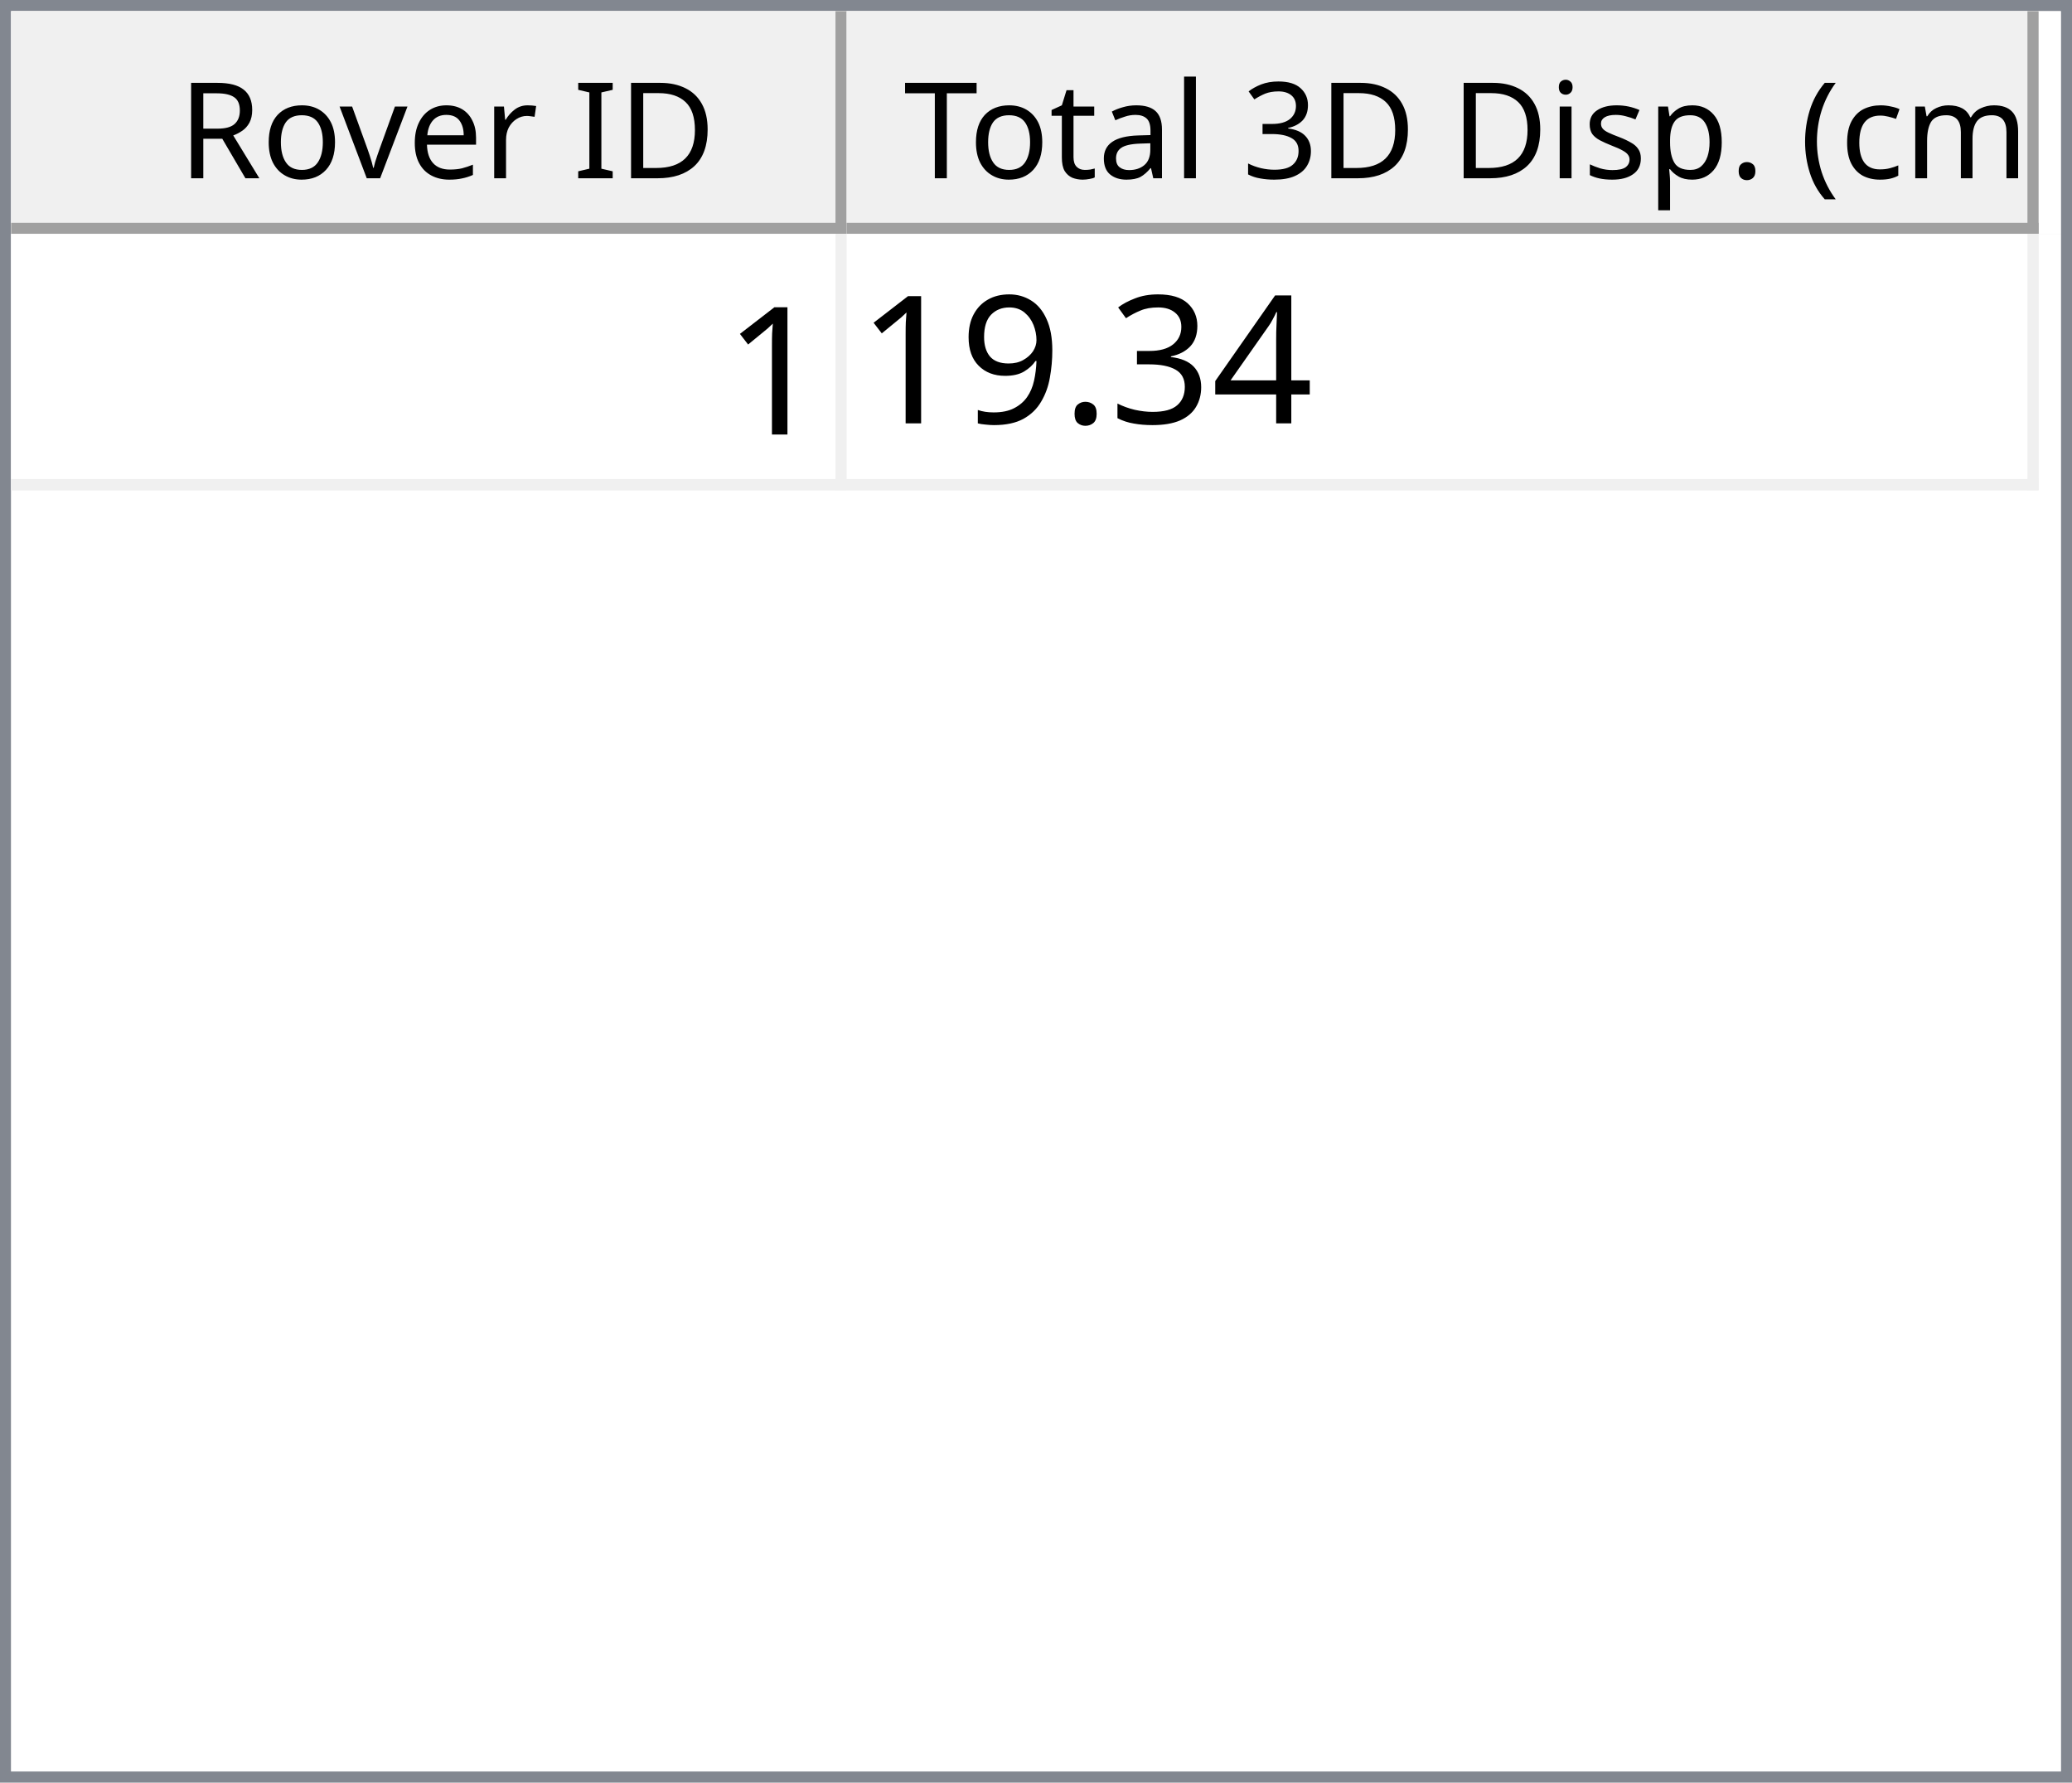
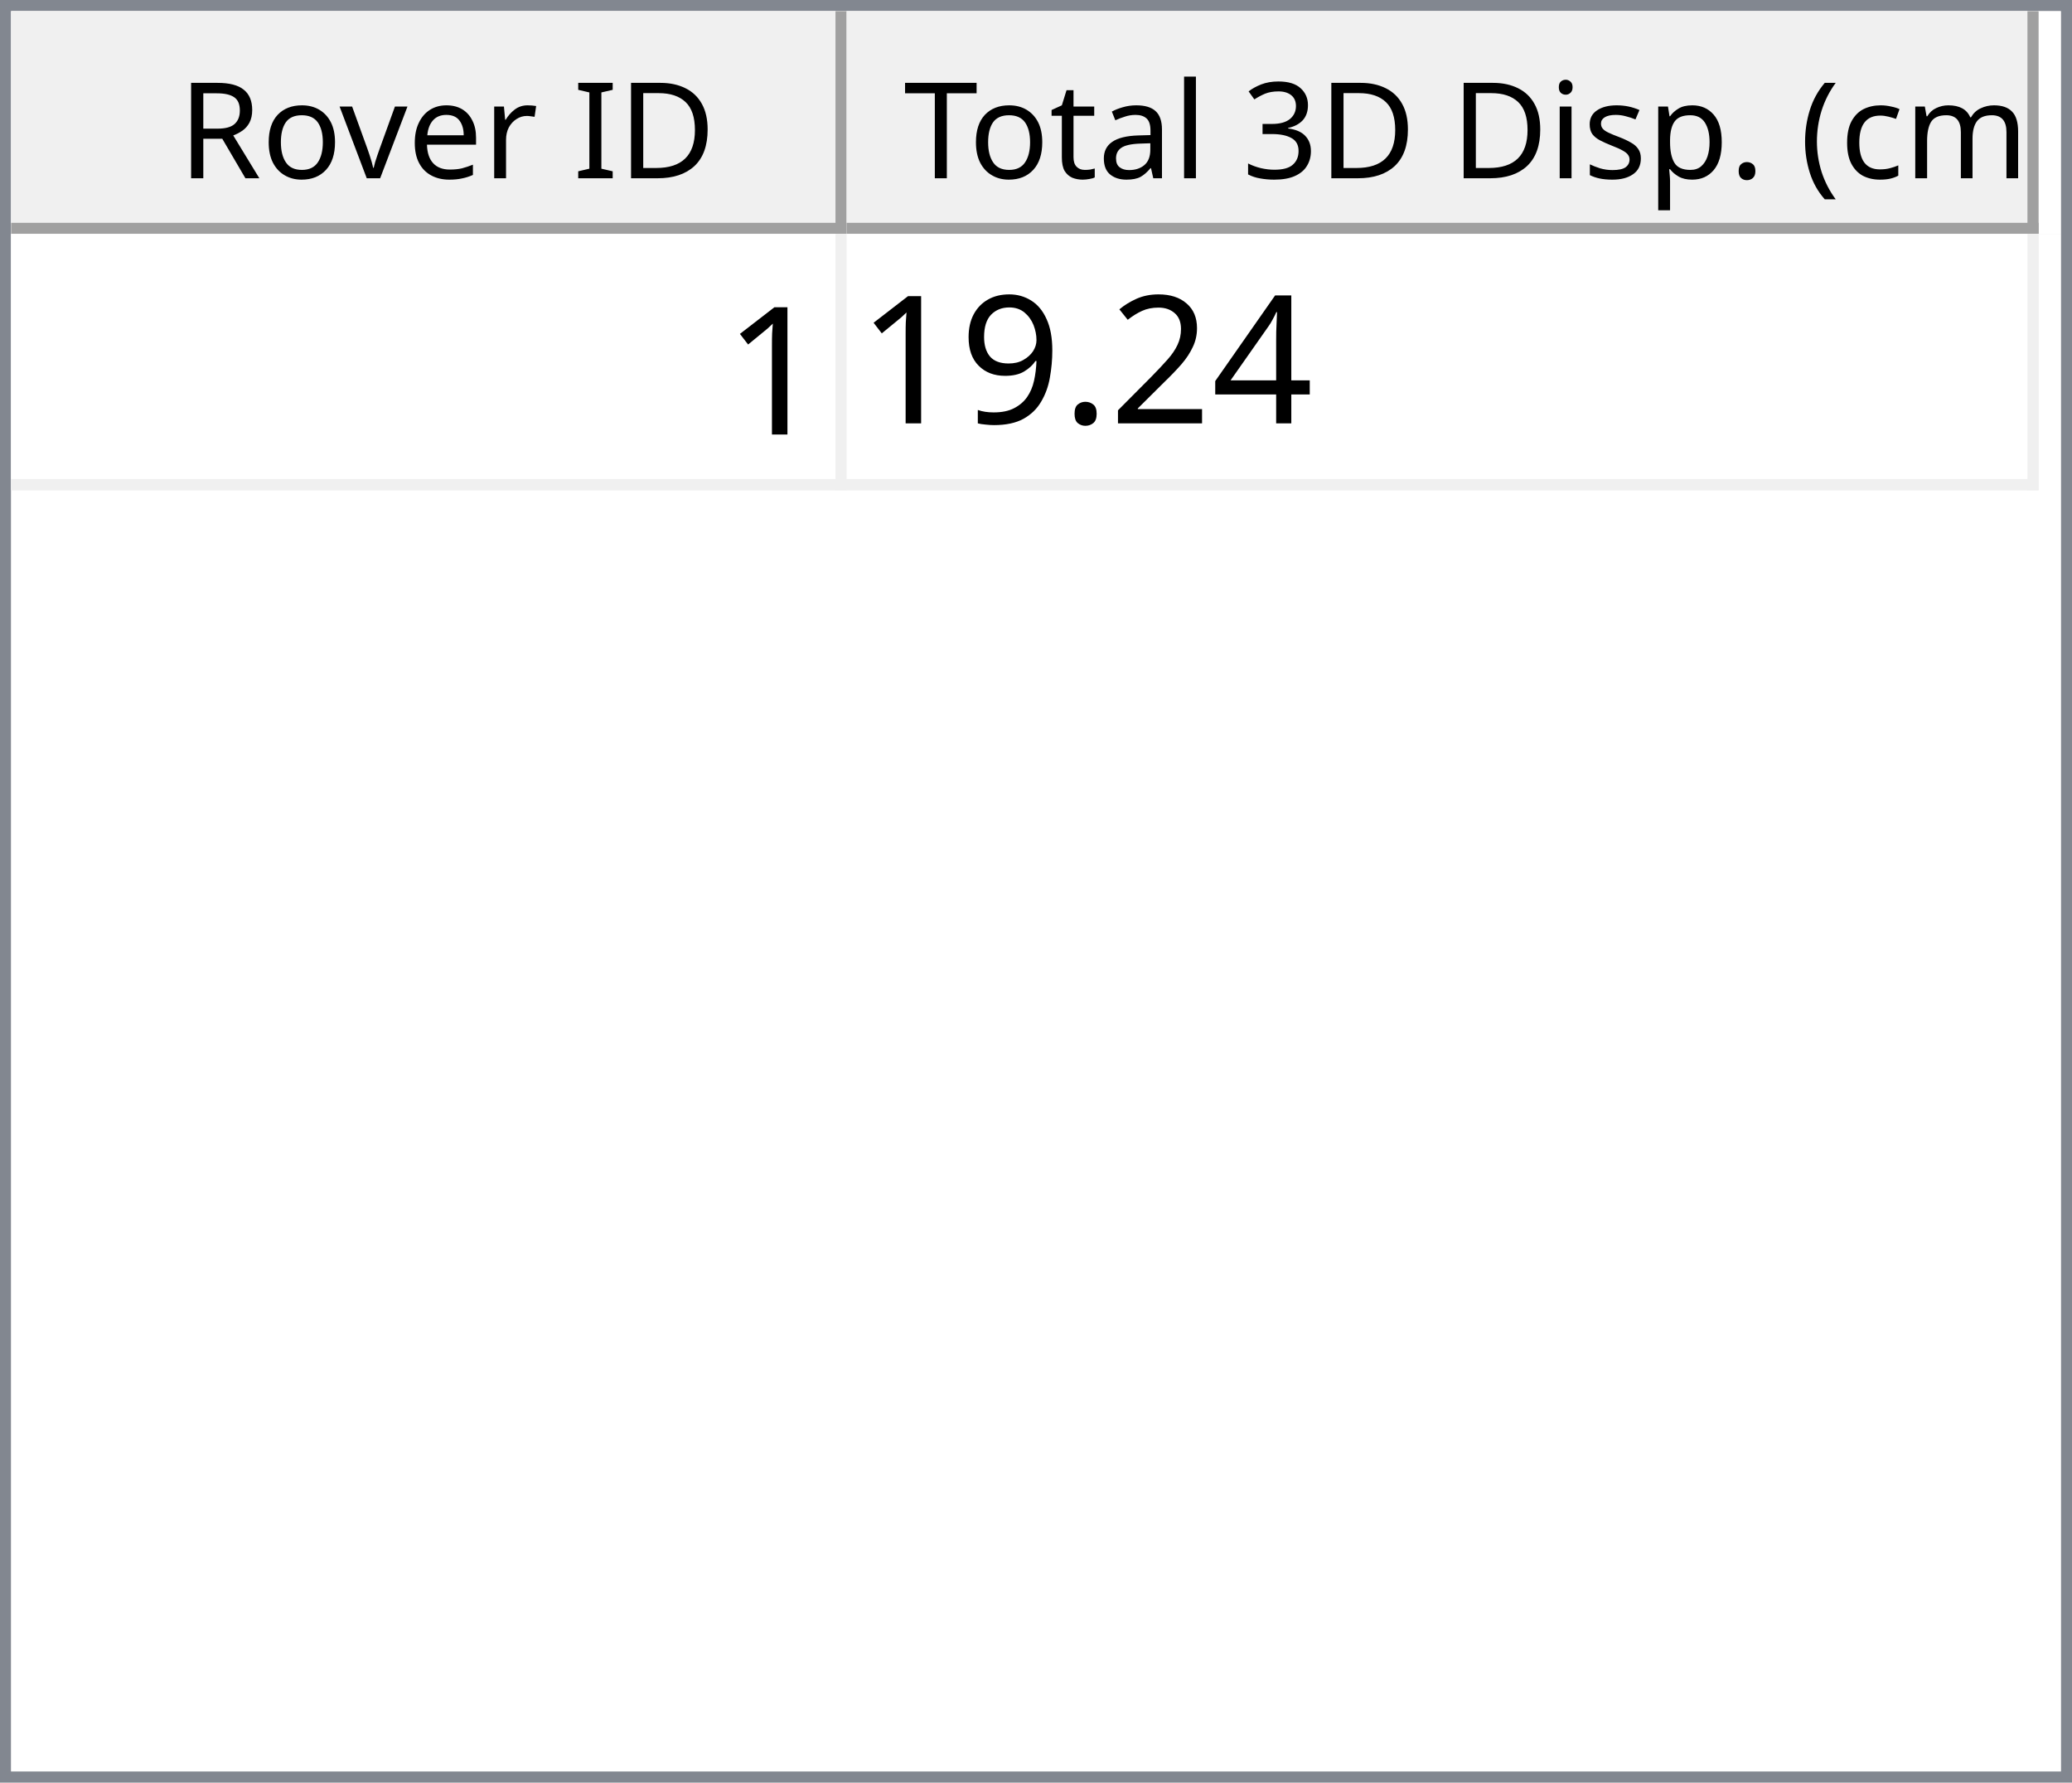
<svg xmlns="http://www.w3.org/2000/svg" style="fill-opacity:1; color-rendering:auto; color-interpolation:auto; text-rendering:auto; stroke:black; stroke-linecap:square; stroke-miterlimit:10; shape-rendering:auto; stroke-opacity:1; fill:black; stroke-dasharray:none; font-weight:normal; stroke-width:1; font-family:'Dialog'; font-style:normal; stroke-linejoin:miter; font-size:12px; stroke-dashoffset:0; image-rendering:auto;" width="186" height="160">
  <defs id="genericDefs" />
  <g>
    <defs id="defs1">
      <clipPath clipPathUnits="userSpaceOnUse" id="clipPath1">
        <path d="M0 0 L186 0 L186 160 L0 160 L0 0 Z" />
      </clipPath>
      <clipPath clipPathUnits="userSpaceOnUse" id="clipPath2">
        <path d="M0 0 L0 160 L186 160 L186 0 Z" />
      </clipPath>
      <clipPath clipPathUnits="userSpaceOnUse" id="clipPath3">
        <path d="M0 0 L0 20 L184 20 L184 0 Z" />
      </clipPath>
      <clipPath clipPathUnits="userSpaceOnUse" id="clipPath4">
        <path d="M0 0 L0 20 L75 20 L75 0 Z" />
      </clipPath>
      <clipPath clipPathUnits="userSpaceOnUse" id="clipPath5">
        <path d="M1 1 L1 19 L74 19 L74 1 Z" />
      </clipPath>
      <clipPath clipPathUnits="userSpaceOnUse" id="clipPath6">
        <path d="M0 0 L0 18 L73 18 L73 0 Z" />
      </clipPath>
      <clipPath clipPathUnits="userSpaceOnUse" id="clipPath7">
        <path d="M-0.5 -0.5 L-0.5 19.5 L74.5 19.5 L74.5 -0.5 Z" />
      </clipPath>
      <clipPath clipPathUnits="userSpaceOnUse" id="clipPath8">
        <path d="M0 0 L0 20 L107 20 L107 0 Z" />
      </clipPath>
      <clipPath clipPathUnits="userSpaceOnUse" id="clipPath9">
        <path d="M1 1 L1 19 L106 19 L106 1 Z" />
      </clipPath>
      <clipPath clipPathUnits="userSpaceOnUse" id="clipPath10">
        <path d="M0 0 L0 18 L105 18 L105 0 Z" />
      </clipPath>
      <clipPath clipPathUnits="userSpaceOnUse" id="clipPath11">
        <path d="M-0.5 -0.5 L-0.5 19.5 L106.5 19.5 L106.5 -0.5 Z" />
      </clipPath>
      <clipPath clipPathUnits="userSpaceOnUse" id="clipPath12">
        <path d="M0 0 L0 138 L184 138 L184 0 Z" />
      </clipPath>
      <clipPath clipPathUnits="userSpaceOnUse" id="clipPath13">
        <path d="M0 0 L0 23 L182 23 L182 0 Z" />
      </clipPath>
      <clipPath clipPathUnits="userSpaceOnUse" id="clipPath14">
        <path d="M-0.5 -0.5 L-0.5 22.5 L181.5 22.5 L181.5 -0.5 Z" />
      </clipPath>
      <clipPath clipPathUnits="userSpaceOnUse" id="clipPath15">
        <path d="M0 0 L0 22 L74 22 L74 0 Z" />
      </clipPath>
      <clipPath clipPathUnits="userSpaceOnUse" id="clipPath16">
        <path d="M0 0 L0 22 L106 22 L106 0 Z" />
      </clipPath>
      <font horiz-adv-x="64.551" id="font1">
        <font-face ascent="107.91" descent="25.098" units-per-em="100" style="font-style:normal; font-family:Segoe UI; font-weight:normal;" />
        <missing-glyph horiz-adv-x="64.551" d="M8.109 0 L8.109 68.266 L56.453 68.266 L56.453 0 L8.109 0 ZM15.328 7.234 L49.219 7.234 L49.219 61.031 L15.328 61.031 L15.328 7.234 Z" />
        <glyph unicode="D" horiz-adv-x="70.117" d="M9.188 0 L9.188 70.016 L28.516 70.016 Q65.531 70.016 65.531 35.891 Q65.531 19.672 55.25 9.836 Q44.969 0 27.734 0 L9.188 0 ZM17.391 62.594 L17.391 7.422 L27.828 7.422 Q41.609 7.422 49.273 14.797 Q56.938 22.172 56.938 35.688 Q56.938 62.594 28.328 62.594 L17.391 62.594 Z" />
        <glyph unicode="I" horiz-adv-x="26.611" d="M17.391 0 L9.188 0 L9.188 70.016 L17.391 70.016 L17.391 0 Z" />
        <glyph unicode=" " horiz-adv-x="27.393" d="" />
        <glyph unicode="r" horiz-adv-x="34.766" d="M34.188 41.891 Q32.078 43.5 28.125 43.5 Q23 43.5 19.555 38.672 Q16.109 33.844 16.109 25.484 L16.109 0 L8.109 0 L8.109 50 L16.109 50 L16.109 39.703 L16.312 39.703 Q18.016 44.969 21.531 47.922 Q25.047 50.875 29.391 50.875 Q32.516 50.875 34.188 50.203 L34.188 41.891 Z" />
        <glyph unicode="e" horiz-adv-x="52.295" d="M48.297 23 L12.984 23 Q13.188 14.656 17.484 10.109 Q21.781 5.562 29.297 5.562 Q37.75 5.562 44.828 11.141 L44.828 3.609 Q38.234 -1.172 27.391 -1.172 Q16.797 -1.172 10.742 5.641 Q4.688 12.453 4.688 24.812 Q4.688 36.469 11.305 43.82 Q17.922 51.172 27.734 51.172 Q37.547 51.172 42.922 44.828 Q48.297 38.484 48.297 27.203 L48.297 23 ZM40.094 29.781 Q40.047 36.719 36.75 40.578 Q33.453 44.438 27.594 44.438 Q21.922 44.438 17.969 40.383 Q14.016 36.328 13.094 29.781 L40.094 29.781 Z" />
        <glyph unicode="v" horiz-adv-x="47.9" d="M47.406 50 L27.484 0 L19.625 0 L0.688 50 L9.469 50 L22.172 13.672 Q23.578 9.672 23.922 6.688 L24.125 6.688 Q24.609 10.453 25.688 13.484 L38.969 50 L47.406 50 Z" />
        <glyph unicode="o" horiz-adv-x="58.594" d="M29 -1.172 Q17.922 -1.172 11.305 5.836 Q4.688 12.844 4.688 24.422 Q4.688 37.016 11.57 44.094 Q18.453 51.172 30.172 51.172 Q41.359 51.172 47.633 44.289 Q53.906 37.406 53.906 25.203 Q53.906 13.234 47.141 6.031 Q40.375 -1.172 29 -1.172 ZM29.594 44.438 Q21.875 44.438 17.383 39.188 Q12.891 33.938 12.891 24.703 Q12.891 15.828 17.43 10.695 Q21.969 5.562 29.594 5.562 Q37.359 5.562 41.531 10.594 Q45.703 15.625 45.703 24.906 Q45.703 34.281 41.531 39.359 Q37.359 44.438 29.594 44.438 Z" />
        <glyph unicode="R" horiz-adv-x="59.814" d="M59.375 0 L49.609 0 L37.891 19.625 Q36.281 22.359 34.766 24.289 Q33.25 26.219 31.664 27.438 Q30.078 28.656 28.25 29.219 Q26.422 29.781 24.125 29.781 L17.391 29.781 L17.391 0 L9.188 0 L9.188 70.016 L30.078 70.016 Q34.672 70.016 38.555 68.867 Q42.438 67.719 45.289 65.375 Q48.141 63.031 49.758 59.547 Q51.375 56.062 51.375 51.375 Q51.375 47.703 50.273 44.656 Q49.172 41.609 47.148 39.211 Q45.125 36.812 42.266 35.133 Q39.406 33.453 35.844 32.516 L35.844 32.328 Q37.594 31.547 38.891 30.547 Q40.188 29.547 41.359 28.18 Q42.531 26.812 43.68 25.078 Q44.828 23.344 46.234 21.047 L59.375 0 ZM17.391 62.594 L17.391 37.203 L28.516 37.203 Q31.594 37.203 34.203 38.133 Q36.812 39.062 38.719 40.797 Q40.625 42.531 41.703 45.047 Q42.781 47.562 42.781 50.688 Q42.781 56.297 39.141 59.445 Q35.5 62.594 28.609 62.594 L17.391 62.594 Z" />
        <glyph unicode=")" horiz-adv-x="30.176" d="M8.297 -15.922 L1.172 -15.922 Q16.406 2.344 16.406 26.812 Q16.406 51.469 1.078 70.016 L8.297 70.016 Q23.531 52.156 23.531 26.703 Q23.531 1.375 8.297 -15.922 Z" />
        <glyph unicode="m" horiz-adv-x="86.133" d="M79.109 0 L71.094 0 L71.094 28.719 Q71.094 37.016 68.531 40.727 Q65.969 44.438 59.906 44.438 Q54.781 44.438 51.195 39.75 Q47.609 35.062 47.609 28.516 L47.609 0 L39.594 0 L39.594 29.688 Q39.594 44.438 28.219 44.438 Q22.953 44.438 19.531 40.016 Q16.109 35.594 16.109 28.516 L16.109 0 L8.109 0 L8.109 50 L16.109 50 L16.109 42.094 L16.312 42.094 Q21.625 51.172 31.844 51.172 Q36.969 51.172 40.773 48.312 Q44.578 45.453 46 40.828 Q51.562 51.172 62.594 51.172 Q79.109 51.172 79.109 30.812 L79.109 0 Z" />
        <glyph unicode="c" horiz-adv-x="46.191" d="M42.188 2.297 Q36.422 -1.172 28.516 -1.172 Q17.828 -1.172 11.258 5.789 Q4.688 12.75 4.688 23.828 Q4.688 36.188 11.766 43.68 Q18.844 51.172 30.672 51.172 Q37.25 51.172 42.281 48.734 L42.281 40.531 Q36.719 44.438 30.375 44.438 Q22.703 44.438 17.797 38.945 Q12.891 33.453 12.891 24.516 Q12.891 15.719 17.508 10.641 Q22.125 5.562 29.891 5.562 Q36.422 5.562 42.188 9.906 L42.188 2.297 Z" />
        <glyph unicode="(" horiz-adv-x="30.176" d="M29.109 -15.922 L21.969 -15.922 Q6.844 1.375 6.844 26.703 Q6.844 52.156 21.969 70.016 L29.203 70.016 Q13.875 51.469 13.875 26.812 Q13.875 2.344 29.109 -15.922 Z" />
        <glyph unicode="." horiz-adv-x="21.68" d="M10.891 -1.078 Q8.641 -1.078 7.055 0.539 Q5.469 2.156 5.469 4.391 Q5.469 6.641 7.055 8.273 Q8.641 9.906 10.891 9.906 Q13.188 9.906 14.797 8.273 Q16.406 6.641 16.406 4.391 Q16.406 2.156 14.797 0.539 Q13.188 -1.078 10.891 -1.078 Z" />
        <glyph unicode="p" horiz-adv-x="58.789" d="M16.312 7.234 L16.109 7.234 L16.109 -23 L8.109 -23 L8.109 50 L16.109 50 L16.109 41.219 L16.312 41.219 Q22.219 51.172 33.594 51.172 Q43.266 51.172 48.688 44.461 Q54.109 37.75 54.109 26.469 Q54.109 13.922 48 6.375 Q41.891 -1.172 31.297 -1.172 Q21.578 -1.172 16.312 7.234 ZM16.109 27.391 L16.109 20.406 Q16.109 14.203 20.141 9.883 Q24.172 5.562 30.375 5.562 Q37.641 5.562 41.773 11.133 Q45.906 16.703 45.906 26.609 Q45.906 34.969 42.047 39.703 Q38.188 44.438 31.594 44.438 Q24.609 44.438 20.359 39.578 Q16.109 34.719 16.109 27.391 Z" />
        <glyph unicode="s" horiz-adv-x="42.432" d="M5.078 1.812 L5.078 10.406 Q11.625 5.562 19.484 5.562 Q30.031 5.562 30.031 12.594 Q30.031 14.594 29.125 15.992 Q28.219 17.391 26.68 18.461 Q25.141 19.531 23.07 20.383 Q21 21.234 18.609 22.172 Q15.281 23.484 12.766 24.828 Q10.25 26.172 8.57 27.859 Q6.891 29.547 6.031 31.695 Q5.172 33.844 5.172 36.719 Q5.172 40.234 6.789 42.945 Q8.406 45.656 11.086 47.484 Q13.766 49.312 17.211 50.242 Q20.656 51.172 24.312 51.172 Q30.812 51.172 35.938 48.922 L35.938 40.828 Q30.422 44.438 23.25 44.438 Q21 44.438 19.195 43.922 Q17.391 43.406 16.094 42.477 Q14.797 41.547 14.086 40.258 Q13.375 38.969 13.375 37.406 Q13.375 35.453 14.086 34.133 Q14.797 32.812 16.164 31.789 Q17.531 30.766 19.484 29.938 Q21.438 29.109 23.922 28.125 Q27.25 26.859 29.883 25.516 Q32.516 24.172 34.375 22.484 Q36.234 20.797 37.234 18.602 Q38.234 16.406 38.234 13.375 Q38.234 9.672 36.602 6.938 Q34.969 4.203 32.234 2.398 Q29.5 0.594 25.93 -0.289 Q22.359 -1.172 18.453 -1.172 Q10.75 -1.172 5.078 1.812 Z" />
        <glyph unicode="i" horiz-adv-x="24.219" d="M12.203 62.703 Q10.062 62.703 8.547 64.164 Q7.031 65.625 7.031 67.875 Q7.031 70.125 8.547 71.609 Q10.062 73.094 12.203 73.094 Q14.406 73.094 15.945 71.609 Q17.484 70.125 17.484 67.875 Q17.484 65.719 15.945 64.211 Q14.406 62.703 12.203 62.703 ZM16.109 0 L8.109 0 L8.109 50 L16.109 50 L16.109 0 Z" />
        <glyph unicode="3" horiz-adv-x="53.906" d="M46.531 19.828 Q46.531 15.094 44.75 11.211 Q42.969 7.328 39.719 4.57 Q36.469 1.812 31.93 0.297 Q27.391 -1.219 21.922 -1.219 Q11.922 -1.219 6 2.594 L6 11.188 Q13.094 5.609 22.219 5.609 Q25.875 5.609 28.828 6.539 Q31.781 7.469 33.906 9.227 Q36.031 10.984 37.18 13.477 Q38.328 15.969 38.328 19.094 Q38.328 32.812 18.797 32.812 L12.984 32.812 L12.984 39.594 L18.5 39.594 Q35.797 39.594 35.797 52.484 Q35.797 64.406 22.609 64.406 Q15.188 64.406 8.688 59.422 L8.688 67.188 Q15.375 71.188 24.609 71.188 Q29 71.188 32.57 69.969 Q36.141 68.75 38.68 66.555 Q41.219 64.359 42.609 61.281 Q44 58.203 44 54.5 Q44 40.672 30.031 36.719 L30.031 36.531 Q33.594 36.141 36.625 34.797 Q39.656 33.453 41.852 31.305 Q44.047 29.156 45.289 26.25 Q46.531 23.344 46.531 19.828 Z" />
        <glyph unicode="l" horiz-adv-x="24.219" d="M16.109 0 L8.109 0 L8.109 74.031 L16.109 74.031 L16.109 0 Z" />
        <glyph unicode="a" horiz-adv-x="50.879" d="M43.891 0 L35.891 0 L35.891 7.812 L35.688 7.812 Q30.469 -1.172 20.312 -1.172 Q12.844 -1.172 8.617 2.781 Q4.391 6.734 4.391 13.281 Q4.391 27.297 20.906 29.594 L35.891 31.688 Q35.891 44.438 25.594 44.438 Q16.547 44.438 9.281 38.281 L9.281 46.484 Q16.656 51.172 26.266 51.172 Q43.891 51.172 43.891 32.516 L43.891 0 ZM35.891 25.297 L23.828 23.641 Q18.266 22.859 15.43 20.875 Q12.594 18.891 12.594 13.875 Q12.594 10.203 15.211 7.883 Q17.828 5.562 22.172 5.562 Q28.125 5.562 32.008 9.742 Q35.891 13.922 35.891 20.312 L35.891 25.297 Z" />
        <glyph unicode="t" horiz-adv-x="33.887" d="M31.297 0.484 Q28.469 -1.078 23.828 -1.078 Q10.688 -1.078 10.688 13.578 L10.688 43.172 L2.094 43.172 L2.094 50 L10.688 50 L10.688 62.203 L18.703 64.797 L18.703 50 L31.297 50 L31.297 43.172 L18.703 43.172 L18.703 14.984 Q18.703 9.969 20.414 7.82 Q22.125 5.672 26.078 5.672 Q29.109 5.672 31.297 7.328 L31.297 0.484 Z" />
        <glyph unicode="T" horiz-adv-x="52.393" d="M50.594 62.594 L30.375 62.594 L30.375 0 L22.172 0 L22.172 62.594 L2 62.594 L2 70.016 L50.594 70.016 L50.594 62.594 Z" />
      </font>
      <font horiz-adv-x="75.0" id="font2">
        <font-face ascent="100.537" descent="21.973" units-per-em="100" style="font-style:normal; font-family:sans-serif; font-weight:normal;" />
        <missing-glyph horiz-adv-x="75.0" d="M12.5 0 L12.5 62.5 L62.5 62.5 L62.5 0 L12.5 0 ZM14.062 1.562 L60.938 1.562 L60.938 60.938 L14.062 60.938 L14.062 1.562 Z" />
        <glyph unicode="1" horiz-adv-x="55.615" d="M37.25 0 L28.469 0 L28.469 56 Q25.297 52.984 20.141 49.953 Q14.984 46.922 10.891 45.406 L10.891 53.906 Q18.266 57.375 23.781 62.305 Q29.297 67.234 31.594 71.875 L37.25 71.875 L37.25 0 Z" />
        <glyph unicode="4" horiz-adv-x="55.615" d="M32.328 0 L32.328 17.141 L1.266 17.141 L1.266 25.203 L33.938 71.578 L41.109 71.578 L41.109 25.203 L50.781 25.203 L50.781 17.141 L41.109 17.141 L41.109 0 L32.328 0 ZM32.328 25.203 L32.328 57.469 L9.906 25.203 L32.328 25.203 Z" />
-         <glyph unicode="3" horiz-adv-x="55.615" d="M4.203 18.891 L12.984 20.062 Q14.5 12.594 18.141 9.297 Q21.781 6 27 6 Q33.203 6 37.477 10.297 Q41.75 14.594 41.75 20.953 Q41.75 27 37.797 30.93 Q33.844 34.859 27.734 34.859 Q25.25 34.859 21.531 33.891 L22.516 41.609 Q23.391 41.5 23.922 41.5 Q29.547 41.5 34.039 44.43 Q38.531 47.359 38.531 53.469 Q38.531 58.297 35.258 61.477 Q31.984 64.656 26.812 64.656 Q21.688 64.656 18.266 61.43 Q14.844 58.203 13.875 51.766 L5.078 53.328 Q6.688 62.156 12.398 67.016 Q18.109 71.875 26.609 71.875 Q32.469 71.875 37.398 69.359 Q42.328 66.844 44.945 62.5 Q47.562 58.156 47.562 53.266 Q47.562 48.641 45.07 44.828 Q42.578 41.016 37.703 38.766 Q44.047 37.312 47.562 32.695 Q51.078 28.078 51.078 21.141 Q51.078 11.766 44.242 5.25 Q37.406 -1.266 26.953 -1.266 Q17.531 -1.266 11.305 4.352 Q5.078 9.969 4.203 18.891 Z" />
+         <glyph unicode="2" horiz-adv-x="55.615" d="M50.344 8.453 L50.344 0 L3.031 0 Q2.938 3.172 4.047 6.109 Q5.859 10.938 9.836 15.625 Q13.812 20.312 21.344 26.469 Q33.016 36.031 37.117 41.625 Q41.219 47.219 41.219 52.203 Q41.219 57.422 37.477 61.008 Q33.734 64.594 27.734 64.594 Q21.391 64.594 17.578 60.789 Q13.766 56.984 13.719 50.25 L4.688 51.172 Q5.609 61.281 11.664 66.578 Q17.719 71.875 27.938 71.875 Q38.234 71.875 44.242 66.164 Q50.25 60.453 50.25 52 Q50.25 47.703 48.492 43.555 Q46.734 39.406 42.656 34.812 Q38.578 30.219 29.109 22.219 Q21.188 15.578 18.945 13.211 Q16.703 10.844 15.234 8.453 L50.344 8.453 Z" />
        <glyph unicode="." horiz-adv-x="27.783" d="M9.078 0 L9.078 10.016 L19.094 10.016 L19.094 0 L9.078 0 Z" />
        <glyph unicode="9" horiz-adv-x="55.615" d="M5.469 16.547 L13.922 17.328 Q14.984 11.375 18.016 8.688 Q21.047 6 25.781 6 Q29.828 6 32.883 7.859 Q35.938 9.719 37.891 12.82 Q39.844 15.922 41.164 21.195 Q42.484 26.469 42.484 31.938 Q42.484 32.516 42.438 33.688 Q39.797 29.5 35.234 26.883 Q30.672 24.266 25.344 24.266 Q16.453 24.266 10.305 30.711 Q4.156 37.156 4.156 47.703 Q4.156 58.594 10.578 65.234 Q17 71.875 26.656 71.875 Q33.641 71.875 39.43 68.117 Q45.219 64.359 48.219 57.398 Q51.219 50.438 51.219 37.25 Q51.219 23.531 48.242 15.406 Q45.266 7.281 39.383 3.031 Q33.5 -1.219 25.594 -1.219 Q17.188 -1.219 11.867 3.445 Q6.547 8.109 5.469 16.547 ZM41.453 48.141 Q41.453 55.719 37.43 60.156 Q33.406 64.594 27.734 64.594 Q21.875 64.594 17.531 59.812 Q13.188 55.031 13.188 47.406 Q13.188 40.578 17.312 36.305 Q21.438 32.031 27.484 32.031 Q33.594 32.031 37.523 36.305 Q41.453 40.578 41.453 48.141 Z" />
      </font>
    </defs>
    <g style="fill:white; stroke:white;">
      <rect x="0" y="0" width="186" style="clip-path:url(#clipPath1); stroke:none;" height="160" />
    </g>
    <g style="fill:white; text-rendering:optimizeSpeed; color-rendering:optimizeSpeed; image-rendering:optimizeSpeed; shape-rendering:crispEdges; stroke:white; color-interpolation:sRGB;">
      <rect x="0" width="186" height="160" y="0" style="stroke:none;" />
      <path style="stroke:none;" d="M0 160 L186 160 L186 0 L0 0 Z" />
    </g>
    <g style="fill:rgb(240,240,240); font-family:'Segoe UI'; stroke:rgb(240,240,240);">
      <rect x="0" y="0" width="186" style="clip-path:url(#clipPath2); stroke:none;" height="160" />
    </g>
    <g style="fill:rgb(130,135,144); font-family:'Segoe UI'; stroke:rgb(130,135,144);">
      <path d="M0 0 L186 0 L186 160 L0 160 L0 0 ZM1 1 L185 1 L185 159 L1 159 L1 1 Z" style="fill-rule:evenodd; clip-path:url(#clipPath2); stroke:none;" />
    </g>
    <g style="fill:white; font-family:'Segoe UI'; stroke:white;" transform="translate(1,1)">
      <rect x="0" y="0" width="184" style="clip-path:url(#clipPath3); stroke:none;" height="20" />
    </g>
    <g style="fill:rgb(240,240,240); font-family:'Segoe UI'; stroke:rgb(240,240,240);" transform="translate(1,1)">
      <rect x="0" y="0" width="75" style="clip-path:url(#clipPath4); stroke:none;" height="20" />
    </g>
    <g style="font-family:'Segoe UI';" transform="translate(2,2)">
      <text x="14" xml:space="preserve" y="14" style="clip-path:url(#clipPath6); stroke:none;">Rover ID</text>
    </g>
    <g style="fill:rgb(160,160,160); font-family:'Segoe UI'; stroke:rgb(160,160,160); stroke-linejoin:bevel;" transform="translate(1.5,1.5)">
      <line x1="74" x2="74" y1="0" style="fill:none; clip-path:url(#clipPath7);" y2="19" />
    </g>
    <g style="fill:rgb(160,160,160); font-family:'Segoe UI'; stroke:rgb(160,160,160); stroke-linejoin:bevel;" transform="matrix(1,0,0,1,1,1) translate(0.5,0.5)">
      <line x1="0" x2="74" y1="19" style="fill:none; clip-path:url(#clipPath7);" y2="19" />
    </g>
    <g style="fill:rgb(240,240,240); font-family:'Segoe UI'; stroke:rgb(240,240,240);" transform="translate(76,1)">
      <rect x="0" y="0" width="107" style="clip-path:url(#clipPath8); stroke:none;" height="20" />
    </g>
    <g style="font-family:'Segoe UI';" transform="translate(77,2)">
      <text x="1" xml:space="preserve" y="14" style="clip-path:url(#clipPath10); stroke:none;"> Total 3D Disp. (cm)</text>
    </g>
    <g style="fill:rgb(160,160,160); font-family:'Segoe UI'; stroke:rgb(160,160,160); stroke-linejoin:bevel;" transform="translate(76.5,1.5)">
      <line x1="106" x2="106" y1="0" style="fill:none; clip-path:url(#clipPath11);" y2="19" />
    </g>
    <g style="fill:rgb(160,160,160); font-family:'Segoe UI'; stroke:rgb(160,160,160); stroke-linejoin:bevel;" transform="matrix(1,0,0,1,76,1) translate(0.5,0.5)">
      <line x1="0" x2="106" y1="19" style="fill:none; clip-path:url(#clipPath11);" y2="19" />
    </g>
    <g style="fill:white; font-family:'Segoe UI'; stroke:white;" transform="translate(1,21)">
      <rect x="0" y="0" width="184" style="clip-path:url(#clipPath12); stroke:none;" height="138" />
    </g>
    <g style="fill:rgb(240,240,240); font-size:16px; font-family:sans-serif; stroke:rgb(240,240,240);" transform="translate(1,21)">
      <rect x="0" y="0" width="182" style="clip-path:url(#clipPath13); stroke:none;" height="23" />
      <line transform="translate(0.5,0.5)" x1="0" x2="181" y1="22" style="clip-path:url(#clipPath14); fill:none; stroke-linejoin:bevel;" y2="22" />
    </g>
    <g transform="matrix(1,0,0,1,1,21) translate(0.5,0.5)" style="fill:rgb(240,240,240); font-size:16px; font-family:sans-serif; stroke:rgb(240,240,240); stroke-linejoin:bevel;">
      <line x1="74" x2="74" y1="0" style="fill:none; clip-path:url(#clipPath14);" y2="22" />
    </g>
    <g transform="matrix(1,0,0,1,1,21) translate(0.5,0.5)" style="fill:rgb(240,240,240); font-size:16px; font-family:sans-serif; stroke:rgb(240,240,240); stroke-linejoin:bevel;">
      <line x1="181" x2="181" y1="0" style="fill:none; clip-path:url(#clipPath14);" y2="22" />
    </g>
    <g style="fill:white; font-size:16px; font-family:sans-serif; stroke:white;" transform="matrix(1,0,0,1,1,21)">
      <rect x="0" y="0" width="74" style="clip-path:url(#clipPath15); stroke:none;" height="22" />
      <text x="64" y="18" style="fill:black; clip-path:url(#clipPath15); stroke:none;" xml:space="preserve">1</text>
    </g>
    <g style="fill:white; font-size:16px; font-family:sans-serif; stroke:white;" transform="matrix(1,0,0,1,1,21) translate(75,0)">
      <rect x="0" y="0" width="106" style="clip-path:url(#clipPath16); stroke:none;" height="22" />
-       <text x="1" y="17" style="fill:black; clip-path:url(#clipPath16); stroke:none;" xml:space="preserve">19.34</text>
+       <text x="1" y="17" style="fill:black; clip-path:url(#clipPath16); stroke:none;" xml:space="preserve">19.24</text>
    </g>
  </g>
</svg>
